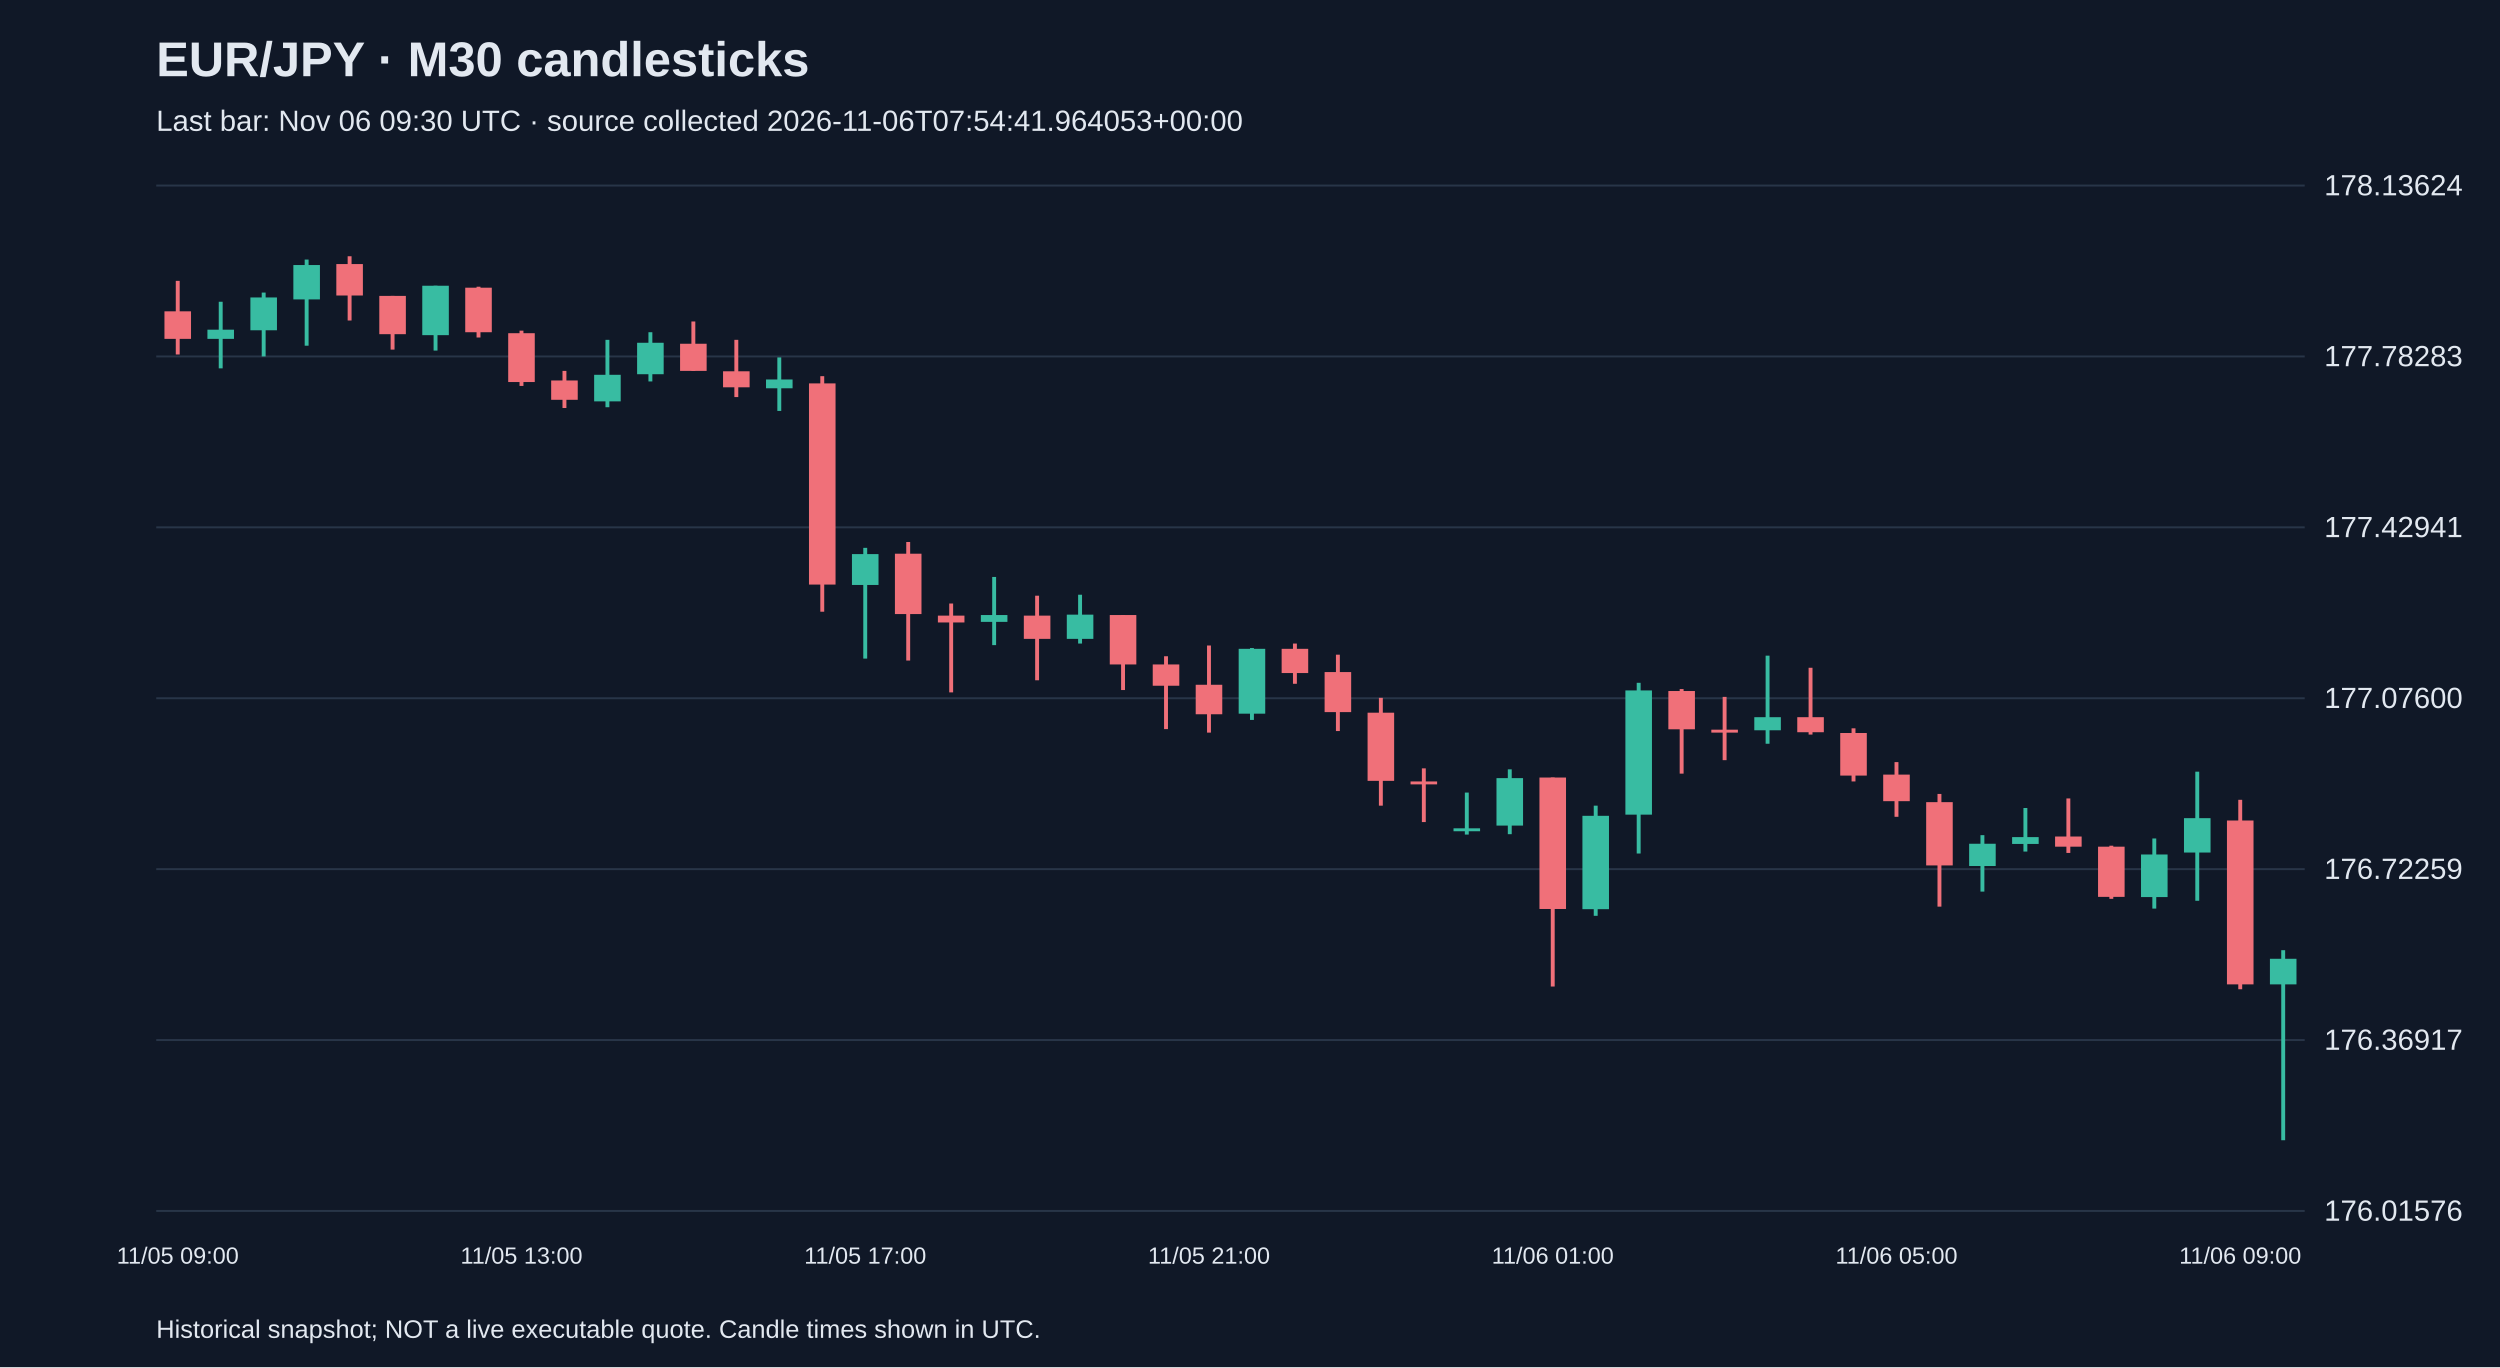
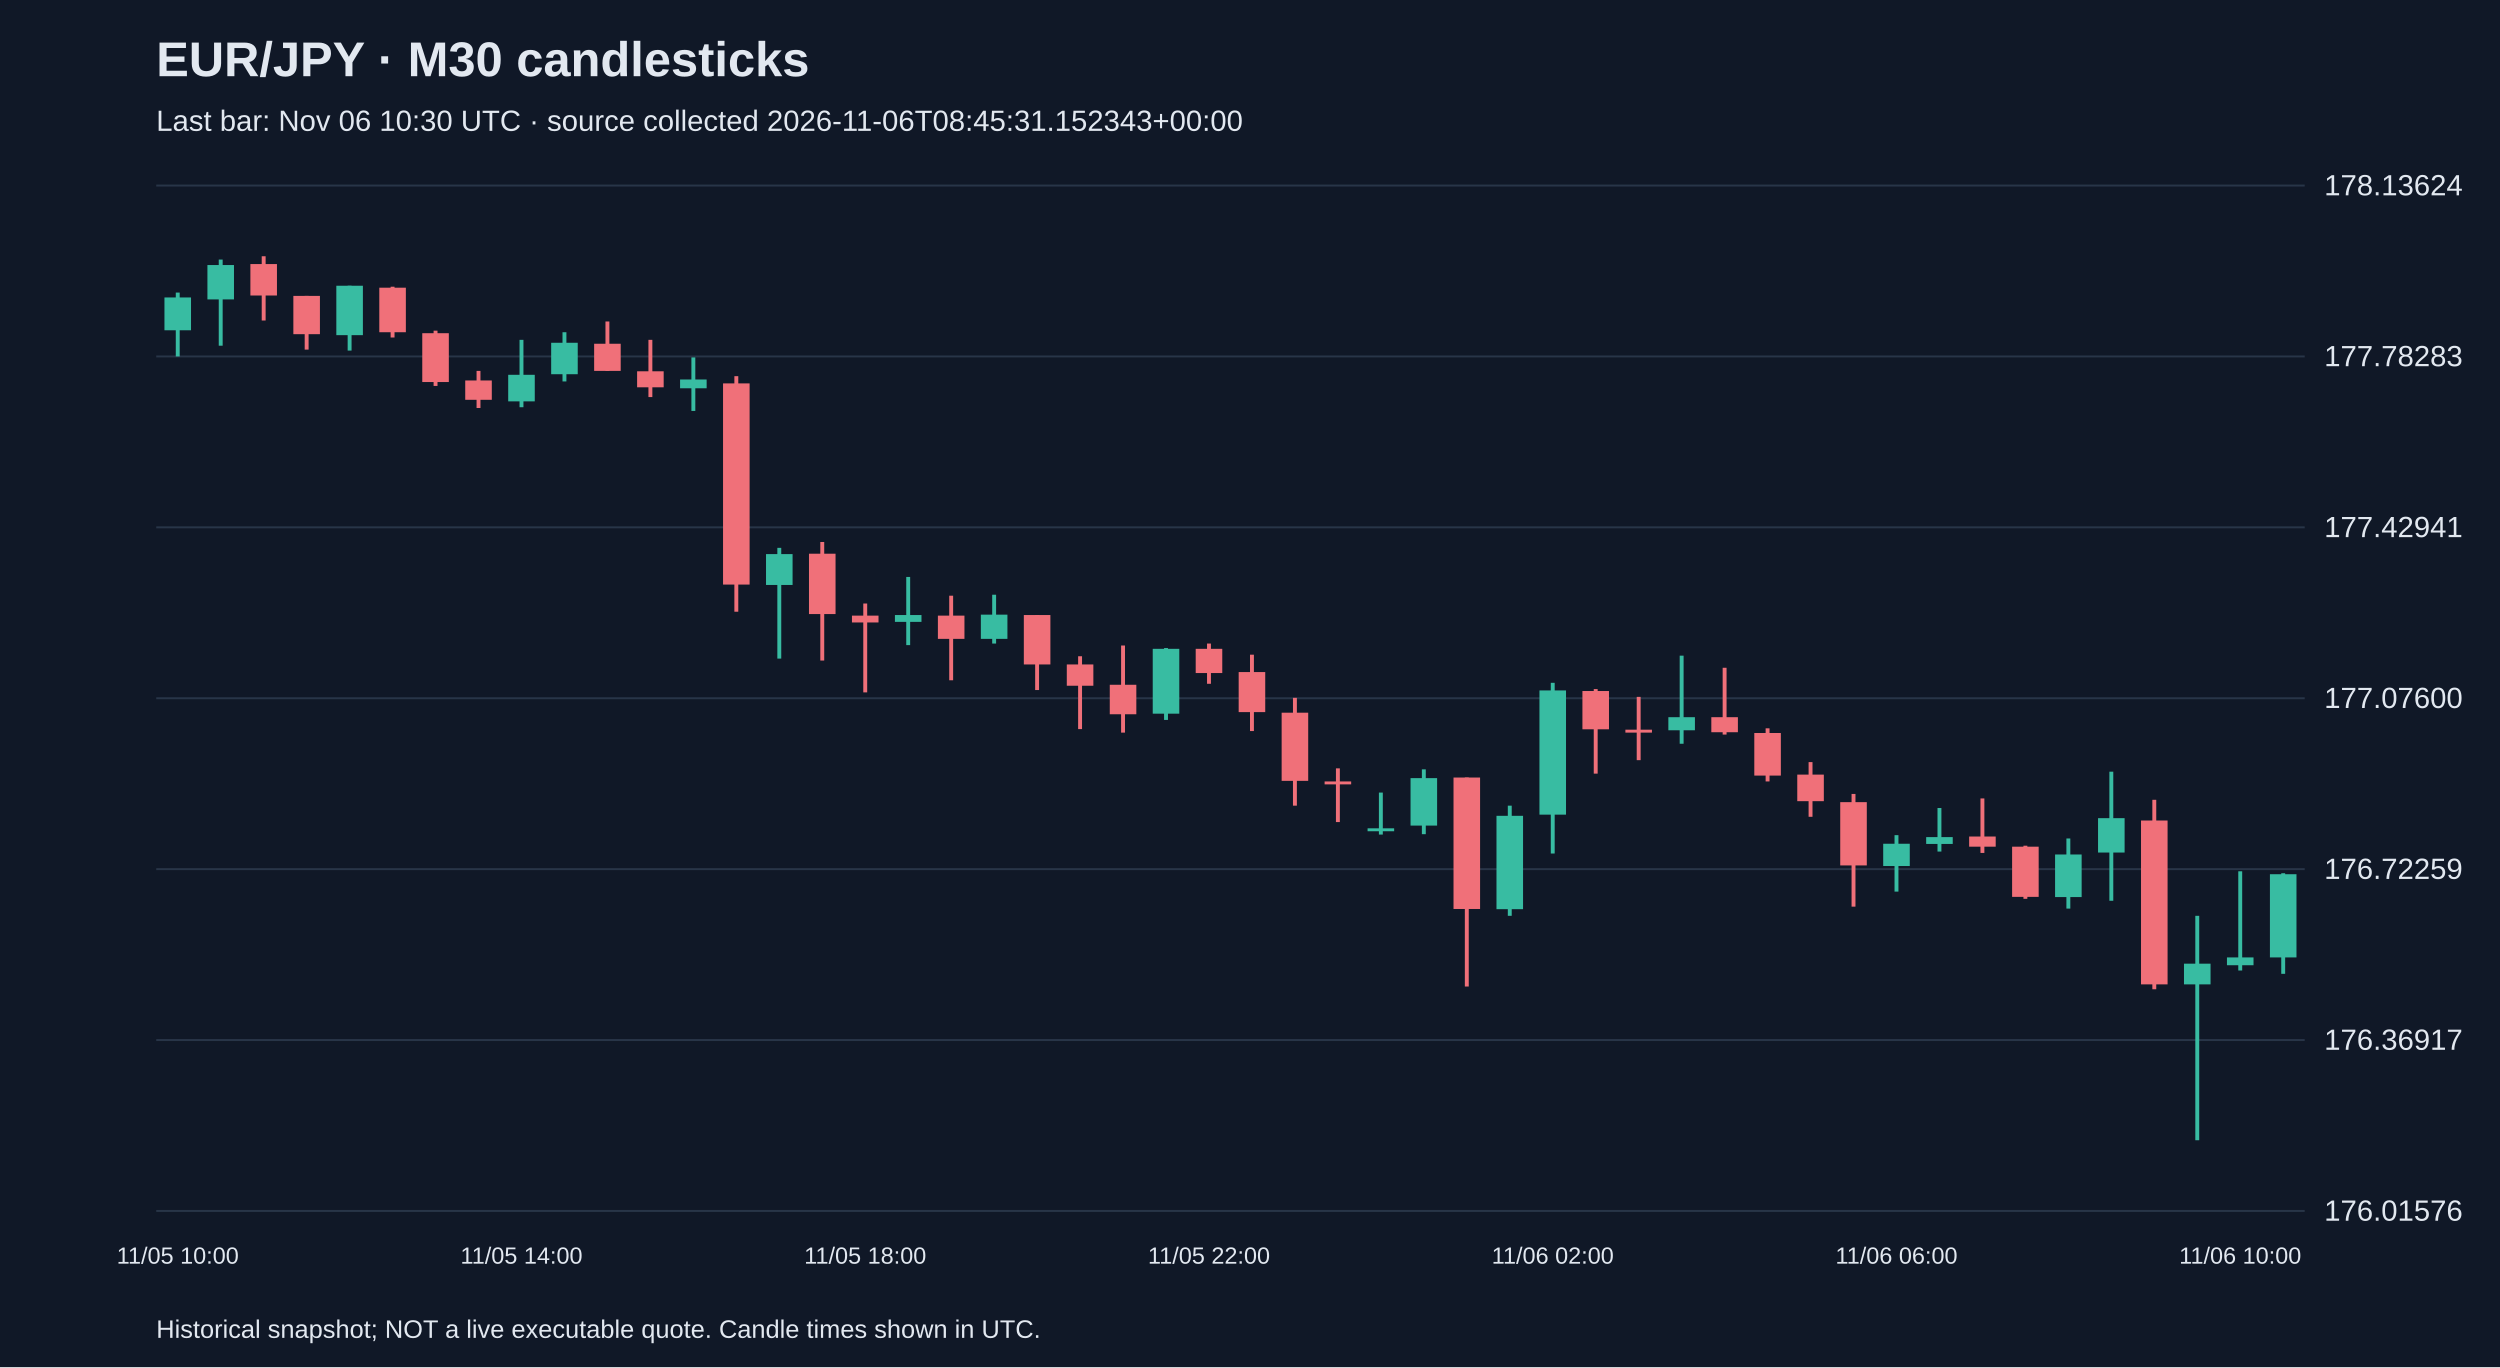
<svg xmlns="http://www.w3.org/2000/svg" viewBox="0 0 1280 700">
  <rect width="100%" height="100%" fill="#101827" />
  <style>text{font-family:Arial,sans-serif;fill:#e2e8f0}</style>
  <text x="80" y="39" font-size="25" font-weight="bold">EUR/JPY · M30 candlesticks</text>
-   <text x="80" y="67" font-size="15" fill="#a6b1c5">Last bar: Nov 06 09:30 UTC · source collected 2026-11-06T07:54:41.964053+00:00</text>
+   <text x="80" y="67" font-size="15" fill="#a6b1c5">Last bar: Nov 06 10:30 UTC · source collected 2026-11-06T08:45:31.152343+00:00</text>
  <line x1="80" y1="620.0" x2="1180" y2="620.0" stroke="#283548" />
  <text x="1190" y="625.0" font-size="15">176.01576</text>
  <line x1="80" y1="532.5" x2="1180" y2="532.5" stroke="#283548" />
  <text x="1190" y="537.5" font-size="15">176.36917</text>
  <line x1="80" y1="445.0" x2="1180" y2="445.0" stroke="#283548" />
  <text x="1190" y="450.0" font-size="15">176.72259</text>
  <line x1="80" y1="357.5" x2="1180" y2="357.5" stroke="#283548" />
  <text x="1190" y="362.5" font-size="15">177.07600</text>
  <line x1="80" y1="270.0" x2="1180" y2="270.0" stroke="#283548" />
  <text x="1190" y="275.0" font-size="15">177.42941</text>
  <line x1="80" y1="182.5" x2="1180" y2="182.5" stroke="#283548" />
  <text x="1190" y="187.5" font-size="15">177.78283</text>
  <line x1="80" y1="95.0" x2="1180" y2="95.0" stroke="#283548" />
  <text x="1190" y="100.0" font-size="15">178.13624</text>
-   <line x1="91.0" y1="143.8" x2="91.0" y2="181.5" stroke="#f07079" stroke-width="2" />
-   <rect x="84.2" y="159.4" width="13.6" height="14.1" fill="#f07079" />
-   <text x="91.0" y="647" text-anchor="middle" font-size="12">11/05 09:00</text>
-   <line x1="113.0" y1="154.5" x2="113.0" y2="188.6" stroke="#38bca2" stroke-width="2" />
-   <rect x="106.2" y="168.8" width="13.6" height="4.7" fill="#38bca2" />
-   <line x1="135.0" y1="149.8" x2="135.0" y2="182.5" stroke="#38bca2" stroke-width="2" />
-   <rect x="128.2" y="152.3" width="13.6" height="16.8" fill="#38bca2" />
-   <line x1="157.0" y1="132.9" x2="157.0" y2="177.0" stroke="#38bca2" stroke-width="2" />
-   <rect x="150.2" y="135.7" width="13.6" height="17.6" fill="#38bca2" />
-   <line x1="179.0" y1="131.2" x2="179.0" y2="164.1" stroke="#f07079" stroke-width="2" />
-   <rect x="172.2" y="135.2" width="13.6" height="16.1" fill="#f07079" />
-   <line x1="201.0" y1="151.5" x2="201.0" y2="179.0" stroke="#f07079" stroke-width="2" />
-   <rect x="194.2" y="151.5" width="13.6" height="19.6" fill="#f07079" />
-   <line x1="223.0" y1="146.3" x2="223.0" y2="179.5" stroke="#38bca2" stroke-width="2" />
-   <rect x="216.2" y="146.3" width="13.6" height="25.3" fill="#38bca2" />
-   <line x1="245.0" y1="146.8" x2="245.0" y2="172.8" stroke="#f07079" stroke-width="2" />
-   <rect x="238.2" y="147.3" width="13.6" height="22.8" fill="#f07079" />
-   <line x1="267.0" y1="169.3" x2="267.0" y2="197.6" stroke="#f07079" stroke-width="2" />
-   <rect x="260.2" y="170.6" width="13.6" height="25.0" fill="#f07079" />
-   <text x="267.0" y="647" text-anchor="middle" font-size="12">11/05 13:00</text>
-   <line x1="289.0" y1="189.9" x2="289.0" y2="208.9" stroke="#f07079" stroke-width="2" />
-   <rect x="282.2" y="194.8" width="13.6" height="9.9" fill="#f07079" />
-   <line x1="311.0" y1="174.0" x2="311.0" y2="208.5" stroke="#38bca2" stroke-width="2" />
-   <rect x="304.2" y="191.9" width="13.6" height="13.6" fill="#38bca2" />
-   <line x1="333.0" y1="170.1" x2="333.0" y2="195.3" stroke="#38bca2" stroke-width="2" />
-   <rect x="326.2" y="175.5" width="13.6" height="16.1" fill="#38bca2" />
-   <line x1="355.0" y1="164.6" x2="355.0" y2="189.9" stroke="#f07079" stroke-width="2" />
-   <rect x="348.2" y="176.0" width="13.6" height="13.9" fill="#f07079" />
-   <line x1="377.0" y1="174.0" x2="377.0" y2="203.3" stroke="#f07079" stroke-width="2" />
-   <rect x="370.2" y="190.1" width="13.6" height="8.2" fill="#f07079" />
-   <line x1="399.0" y1="183.0" x2="399.0" y2="210.4" stroke="#38bca2" stroke-width="2" />
-   <rect x="392.2" y="194.3" width="13.6" height="4.5" fill="#38bca2" />
-   <line x1="421.0" y1="192.6" x2="421.0" y2="313.2" stroke="#f07079" stroke-width="2" />
-   <rect x="414.2" y="196.3" width="13.6" height="103.0" fill="#f07079" />
-   <line x1="443.0" y1="280.5" x2="443.0" y2="337.2" stroke="#38bca2" stroke-width="2" />
-   <rect x="436.2" y="283.7" width="13.6" height="15.8" fill="#38bca2" />
-   <text x="443.0" y="647" text-anchor="middle" font-size="12">11/05 17:00</text>
-   <line x1="465.0" y1="277.5" x2="465.0" y2="338.2" stroke="#f07079" stroke-width="2" />
-   <rect x="458.2" y="283.5" width="13.6" height="30.9" fill="#f07079" />
-   <line x1="487.0" y1="309.0" x2="487.0" y2="354.5" stroke="#f07079" stroke-width="2" />
-   <rect x="480.2" y="315.2" width="13.6" height="3.5" fill="#f07079" />
-   <line x1="509.0" y1="295.4" x2="509.0" y2="330.3" stroke="#38bca2" stroke-width="2" />
-   <rect x="502.2" y="314.9" width="13.6" height="3.5" fill="#38bca2" />
-   <line x1="531.0" y1="305.0" x2="531.0" y2="348.3" stroke="#f07079" stroke-width="2" />
-   <rect x="524.2" y="315.2" width="13.6" height="11.9" fill="#f07079" />
-   <line x1="553.0" y1="304.5" x2="553.0" y2="329.5" stroke="#38bca2" stroke-width="2" />
-   <rect x="546.2" y="314.7" width="13.6" height="12.4" fill="#38bca2" />
-   <line x1="575.0" y1="314.9" x2="575.0" y2="353.3" stroke="#f07079" stroke-width="2" />
-   <rect x="568.2" y="314.9" width="13.6" height="25.3" fill="#f07079" />
-   <line x1="597.0" y1="336.0" x2="597.0" y2="373.3" stroke="#f07079" stroke-width="2" />
-   <rect x="590.2" y="340.2" width="13.6" height="10.9" fill="#f07079" />
-   <line x1="619.0" y1="330.5" x2="619.0" y2="375.1" stroke="#f07079" stroke-width="2" />
-   <rect x="612.2" y="350.6" width="13.6" height="15.1" fill="#f07079" />
-   <text x="619.0" y="647" text-anchor="middle" font-size="12">11/05 21:00</text>
-   <line x1="641.0" y1="331.8" x2="641.0" y2="368.6" stroke="#38bca2" stroke-width="2" />
-   <rect x="634.2" y="332.2" width="13.6" height="33.2" fill="#38bca2" />
-   <line x1="663.0" y1="329.5" x2="663.0" y2="350.1" stroke="#f07079" stroke-width="2" />
-   <rect x="656.2" y="332.2" width="13.6" height="12.4" fill="#f07079" />
-   <line x1="685.0" y1="335.2" x2="685.0" y2="374.3" stroke="#f07079" stroke-width="2" />
-   <rect x="678.2" y="344.1" width="13.6" height="20.5" fill="#f07079" />
-   <line x1="707.0" y1="357.3" x2="707.0" y2="412.5" stroke="#f07079" stroke-width="2" />
-   <rect x="700.2" y="364.9" width="13.6" height="34.9" fill="#f07079" />
-   <line x1="729.0" y1="393.4" x2="729.0" y2="420.9" stroke="#f07079" stroke-width="2" />
-   <rect x="722.2" y="400.1" width="13.6" height="1.5" fill="#f07079" />
-   <line x1="751.0" y1="405.8" x2="751.0" y2="427.3" stroke="#38bca2" stroke-width="2" />
-   <rect x="744.2" y="424.1" width="13.6" height="1.5" fill="#38bca2" />
-   <line x1="773.0" y1="393.9" x2="773.0" y2="427.1" stroke="#38bca2" stroke-width="2" />
-   <rect x="766.2" y="398.4" width="13.6" height="24.3" fill="#38bca2" />
-   <line x1="795.0" y1="398.1" x2="795.0" y2="505.1" stroke="#f07079" stroke-width="2" />
-   <rect x="788.2" y="398.1" width="13.6" height="67.3" fill="#f07079" />
-   <text x="795.0" y="647" text-anchor="middle" font-size="12">11/06 01:00</text>
-   <line x1="817.0" y1="412.5" x2="817.0" y2="468.9" stroke="#38bca2" stroke-width="2" />
-   <rect x="810.2" y="417.7" width="13.6" height="47.8" fill="#38bca2" />
-   <line x1="839.0" y1="349.6" x2="839.0" y2="437.0" stroke="#38bca2" stroke-width="2" />
-   <rect x="832.2" y="353.5" width="13.6" height="63.6" fill="#38bca2" />
-   <line x1="861.0" y1="352.8" x2="861.0" y2="396.1" stroke="#f07079" stroke-width="2" />
-   <rect x="854.2" y="353.8" width="13.6" height="19.6" fill="#f07079" />
-   <line x1="883.0" y1="356.8" x2="883.0" y2="389.2" stroke="#f07079" stroke-width="2" />
-   <rect x="876.2" y="373.6" width="13.6" height="1.5" fill="#f07079" />
-   <line x1="905.0" y1="335.7" x2="905.0" y2="380.8" stroke="#38bca2" stroke-width="2" />
-   <rect x="898.2" y="367.2" width="13.6" height="6.7" fill="#38bca2" />
-   <line x1="927.0" y1="341.9" x2="927.0" y2="376.1" stroke="#f07079" stroke-width="2" />
-   <rect x="920.2" y="367.2" width="13.6" height="7.7" fill="#f07079" />
-   <line x1="949.0" y1="372.9" x2="949.0" y2="400.1" stroke="#f07079" stroke-width="2" />
-   <rect x="942.2" y="375.3" width="13.6" height="21.8" fill="#f07079" />
-   <line x1="971.0" y1="390.2" x2="971.0" y2="418.2" stroke="#f07079" stroke-width="2" />
-   <rect x="964.2" y="396.6" width="13.6" height="13.6" fill="#f07079" />
-   <text x="971.0" y="647" text-anchor="middle" font-size="12">11/06 05:00</text>
-   <line x1="993.0" y1="406.5" x2="993.0" y2="464.2" stroke="#f07079" stroke-width="2" />
-   <rect x="986.2" y="410.7" width="13.6" height="32.4" fill="#f07079" />
-   <line x1="1015.0" y1="427.6" x2="1015.0" y2="456.5" stroke="#38bca2" stroke-width="2" />
-   <rect x="1008.2" y="432.0" width="13.6" height="11.4" fill="#38bca2" />
-   <line x1="1037.0" y1="413.7" x2="1037.0" y2="436.0" stroke="#38bca2" stroke-width="2" />
-   <rect x="1030.2" y="428.6" width="13.6" height="3.5" fill="#38bca2" />
-   <line x1="1059.0" y1="408.8" x2="1059.0" y2="436.7" stroke="#f07079" stroke-width="2" />
-   <rect x="1052.2" y="428.3" width="13.6" height="5.2" fill="#f07079" />
-   <line x1="1081.0" y1="433.0" x2="1081.0" y2="460.2" stroke="#f07079" stroke-width="2" />
-   <rect x="1074.2" y="433.5" width="13.6" height="25.7" fill="#f07079" />
-   <line x1="1103.0" y1="429.3" x2="1103.0" y2="465.2" stroke="#38bca2" stroke-width="2" />
-   <rect x="1096.2" y="437.5" width="13.6" height="21.8" fill="#38bca2" />
-   <line x1="1125.0" y1="395.1" x2="1125.0" y2="461.2" stroke="#38bca2" stroke-width="2" />
-   <rect x="1118.2" y="418.9" width="13.6" height="17.6" fill="#38bca2" />
-   <line x1="1147.0" y1="409.5" x2="1147.0" y2="506.5" stroke="#f07079" stroke-width="2" />
-   <rect x="1140.2" y="420.1" width="13.6" height="83.9" fill="#f07079" />
-   <text x="1147.0" y="647" text-anchor="middle" font-size="12">11/06 09:00</text>
-   <line x1="1169.0" y1="486.5" x2="1169.0" y2="583.8" stroke="#38bca2" stroke-width="2" />
-   <rect x="1162.2" y="490.9" width="13.6" height="13.1" fill="#38bca2" />
+   <line x1="91.0" y1="149.8" x2="91.0" y2="182.5" stroke="#38bca2" stroke-width="2" />
+   <rect x="84.2" y="152.3" width="13.6" height="16.8" fill="#38bca2" />
+   <text x="91.0" y="647" text-anchor="middle" font-size="12">11/05 10:00</text>
+   <line x1="113.0" y1="132.9" x2="113.0" y2="177.0" stroke="#38bca2" stroke-width="2" />
+   <rect x="106.2" y="135.7" width="13.6" height="17.6" fill="#38bca2" />
+   <line x1="135.0" y1="131.2" x2="135.0" y2="164.1" stroke="#f07079" stroke-width="2" />
+   <rect x="128.2" y="135.2" width="13.6" height="16.1" fill="#f07079" />
+   <line x1="157.0" y1="151.5" x2="157.0" y2="179.0" stroke="#f07079" stroke-width="2" />
+   <rect x="150.2" y="151.5" width="13.6" height="19.6" fill="#f07079" />
+   <line x1="179.0" y1="146.3" x2="179.0" y2="179.5" stroke="#38bca2" stroke-width="2" />
+   <rect x="172.2" y="146.3" width="13.6" height="25.3" fill="#38bca2" />
+   <line x1="201.0" y1="146.8" x2="201.0" y2="172.8" stroke="#f07079" stroke-width="2" />
+   <rect x="194.2" y="147.3" width="13.6" height="22.8" fill="#f07079" />
+   <line x1="223.0" y1="169.3" x2="223.0" y2="197.6" stroke="#f07079" stroke-width="2" />
+   <rect x="216.2" y="170.6" width="13.6" height="25.0" fill="#f07079" />
+   <line x1="245.0" y1="189.9" x2="245.0" y2="208.9" stroke="#f07079" stroke-width="2" />
+   <rect x="238.2" y="194.8" width="13.6" height="9.9" fill="#f07079" />
+   <line x1="267.0" y1="174.0" x2="267.0" y2="208.5" stroke="#38bca2" stroke-width="2" />
+   <rect x="260.2" y="191.9" width="13.6" height="13.6" fill="#38bca2" />
+   <text x="267.0" y="647" text-anchor="middle" font-size="12">11/05 14:00</text>
+   <line x1="289.0" y1="170.1" x2="289.0" y2="195.3" stroke="#38bca2" stroke-width="2" />
+   <rect x="282.2" y="175.5" width="13.6" height="16.1" fill="#38bca2" />
+   <line x1="311.0" y1="164.6" x2="311.0" y2="189.9" stroke="#f07079" stroke-width="2" />
+   <rect x="304.2" y="176.0" width="13.6" height="13.9" fill="#f07079" />
+   <line x1="333.0" y1="174.0" x2="333.0" y2="203.3" stroke="#f07079" stroke-width="2" />
+   <rect x="326.2" y="190.1" width="13.6" height="8.2" fill="#f07079" />
+   <line x1="355.0" y1="183.0" x2="355.0" y2="210.4" stroke="#38bca2" stroke-width="2" />
+   <rect x="348.2" y="194.3" width="13.6" height="4.5" fill="#38bca2" />
+   <line x1="377.0" y1="192.6" x2="377.0" y2="313.2" stroke="#f07079" stroke-width="2" />
+   <rect x="370.2" y="196.3" width="13.6" height="103.0" fill="#f07079" />
+   <line x1="399.0" y1="280.5" x2="399.0" y2="337.2" stroke="#38bca2" stroke-width="2" />
+   <rect x="392.2" y="283.7" width="13.6" height="15.8" fill="#38bca2" />
+   <line x1="421.0" y1="277.5" x2="421.0" y2="338.2" stroke="#f07079" stroke-width="2" />
+   <rect x="414.2" y="283.5" width="13.6" height="30.9" fill="#f07079" />
+   <line x1="443.0" y1="309.0" x2="443.0" y2="354.5" stroke="#f07079" stroke-width="2" />
+   <rect x="436.2" y="315.2" width="13.6" height="3.5" fill="#f07079" />
+   <text x="443.0" y="647" text-anchor="middle" font-size="12">11/05 18:00</text>
+   <line x1="465.0" y1="295.4" x2="465.0" y2="330.3" stroke="#38bca2" stroke-width="2" />
+   <rect x="458.2" y="314.9" width="13.6" height="3.5" fill="#38bca2" />
+   <line x1="487.0" y1="305.0" x2="487.0" y2="348.3" stroke="#f07079" stroke-width="2" />
+   <rect x="480.2" y="315.2" width="13.6" height="11.9" fill="#f07079" />
+   <line x1="509.0" y1="304.5" x2="509.0" y2="329.5" stroke="#38bca2" stroke-width="2" />
+   <rect x="502.2" y="314.7" width="13.6" height="12.4" fill="#38bca2" />
+   <line x1="531.0" y1="314.9" x2="531.0" y2="353.3" stroke="#f07079" stroke-width="2" />
+   <rect x="524.2" y="314.9" width="13.6" height="25.3" fill="#f07079" />
+   <line x1="553.0" y1="336.0" x2="553.0" y2="373.3" stroke="#f07079" stroke-width="2" />
+   <rect x="546.2" y="340.2" width="13.6" height="10.9" fill="#f07079" />
+   <line x1="575.0" y1="330.5" x2="575.0" y2="375.1" stroke="#f07079" stroke-width="2" />
+   <rect x="568.2" y="350.6" width="13.6" height="15.1" fill="#f07079" />
+   <line x1="597.0" y1="331.8" x2="597.0" y2="368.6" stroke="#38bca2" stroke-width="2" />
+   <rect x="590.2" y="332.2" width="13.6" height="33.2" fill="#38bca2" />
+   <line x1="619.0" y1="329.5" x2="619.0" y2="350.1" stroke="#f07079" stroke-width="2" />
+   <rect x="612.2" y="332.2" width="13.6" height="12.4" fill="#f07079" />
+   <text x="619.0" y="647" text-anchor="middle" font-size="12">11/05 22:00</text>
+   <line x1="641.0" y1="335.2" x2="641.0" y2="374.3" stroke="#f07079" stroke-width="2" />
+   <rect x="634.2" y="344.1" width="13.6" height="20.5" fill="#f07079" />
+   <line x1="663.0" y1="357.3" x2="663.0" y2="412.5" stroke="#f07079" stroke-width="2" />
+   <rect x="656.2" y="364.9" width="13.6" height="34.9" fill="#f07079" />
+   <line x1="685.0" y1="393.4" x2="685.0" y2="420.9" stroke="#f07079" stroke-width="2" />
+   <rect x="678.2" y="400.1" width="13.6" height="1.5" fill="#f07079" />
+   <line x1="707.0" y1="405.8" x2="707.0" y2="427.3" stroke="#38bca2" stroke-width="2" />
+   <rect x="700.2" y="424.1" width="13.6" height="1.5" fill="#38bca2" />
+   <line x1="729.0" y1="393.9" x2="729.0" y2="427.1" stroke="#38bca2" stroke-width="2" />
+   <rect x="722.2" y="398.4" width="13.6" height="24.3" fill="#38bca2" />
+   <line x1="751.0" y1="398.1" x2="751.0" y2="505.1" stroke="#f07079" stroke-width="2" />
+   <rect x="744.2" y="398.1" width="13.6" height="67.3" fill="#f07079" />
+   <line x1="773.0" y1="412.5" x2="773.0" y2="468.9" stroke="#38bca2" stroke-width="2" />
+   <rect x="766.2" y="417.7" width="13.6" height="47.8" fill="#38bca2" />
+   <line x1="795.0" y1="349.6" x2="795.0" y2="437.0" stroke="#38bca2" stroke-width="2" />
+   <rect x="788.2" y="353.5" width="13.6" height="63.6" fill="#38bca2" />
+   <text x="795.0" y="647" text-anchor="middle" font-size="12">11/06 02:00</text>
+   <line x1="817.0" y1="352.8" x2="817.0" y2="396.1" stroke="#f07079" stroke-width="2" />
+   <rect x="810.2" y="353.8" width="13.6" height="19.6" fill="#f07079" />
+   <line x1="839.0" y1="356.8" x2="839.0" y2="389.2" stroke="#f07079" stroke-width="2" />
+   <rect x="832.2" y="373.6" width="13.6" height="1.5" fill="#f07079" />
+   <line x1="861.0" y1="335.7" x2="861.0" y2="380.8" stroke="#38bca2" stroke-width="2" />
+   <rect x="854.2" y="367.2" width="13.6" height="6.7" fill="#38bca2" />
+   <line x1="883.0" y1="341.9" x2="883.0" y2="376.1" stroke="#f07079" stroke-width="2" />
+   <rect x="876.2" y="367.2" width="13.6" height="7.7" fill="#f07079" />
+   <line x1="905.0" y1="372.9" x2="905.0" y2="400.1" stroke="#f07079" stroke-width="2" />
+   <rect x="898.2" y="375.3" width="13.6" height="21.8" fill="#f07079" />
+   <line x1="927.0" y1="390.2" x2="927.0" y2="418.2" stroke="#f07079" stroke-width="2" />
+   <rect x="920.2" y="396.6" width="13.6" height="13.6" fill="#f07079" />
+   <line x1="949.0" y1="406.5" x2="949.0" y2="464.2" stroke="#f07079" stroke-width="2" />
+   <rect x="942.2" y="410.7" width="13.6" height="32.4" fill="#f07079" />
+   <line x1="971.0" y1="427.6" x2="971.0" y2="456.5" stroke="#38bca2" stroke-width="2" />
+   <rect x="964.2" y="432.0" width="13.6" height="11.4" fill="#38bca2" />
+   <text x="971.0" y="647" text-anchor="middle" font-size="12">11/06 06:00</text>
+   <line x1="993.0" y1="413.7" x2="993.0" y2="436.0" stroke="#38bca2" stroke-width="2" />
+   <rect x="986.2" y="428.6" width="13.6" height="3.5" fill="#38bca2" />
+   <line x1="1015.0" y1="408.8" x2="1015.0" y2="436.7" stroke="#f07079" stroke-width="2" />
+   <rect x="1008.2" y="428.3" width="13.6" height="5.2" fill="#f07079" />
+   <line x1="1037.0" y1="433.0" x2="1037.0" y2="460.2" stroke="#f07079" stroke-width="2" />
+   <rect x="1030.2" y="433.5" width="13.6" height="25.7" fill="#f07079" />
+   <line x1="1059.0" y1="429.3" x2="1059.0" y2="465.2" stroke="#38bca2" stroke-width="2" />
+   <rect x="1052.2" y="437.5" width="13.6" height="21.8" fill="#38bca2" />
+   <line x1="1081.0" y1="395.1" x2="1081.0" y2="461.2" stroke="#38bca2" stroke-width="2" />
+   <rect x="1074.2" y="418.9" width="13.6" height="17.6" fill="#38bca2" />
+   <line x1="1103.0" y1="409.5" x2="1103.0" y2="506.5" stroke="#f07079" stroke-width="2" />
+   <rect x="1096.2" y="420.1" width="13.6" height="83.9" fill="#f07079" />
+   <line x1="1125.0" y1="468.9" x2="1125.0" y2="583.8" stroke="#38bca2" stroke-width="2" />
+   <rect x="1118.2" y="493.4" width="13.6" height="10.6" fill="#38bca2" />
+   <line x1="1147.0" y1="446.1" x2="1147.0" y2="496.9" stroke="#38bca2" stroke-width="2" />
+   <rect x="1140.2" y="490.2" width="13.6" height="4.0" fill="#38bca2" />
+   <text x="1147.0" y="647" text-anchor="middle" font-size="12">11/06 10:00</text>
+   <line x1="1169.0" y1="447.1" x2="1169.0" y2="498.6" stroke="#38bca2" stroke-width="2" />
+   <rect x="1162.2" y="447.6" width="13.6" height="42.6" fill="#38bca2" />
  <text x="80" y="685" font-size="13">Historical snapshot; NOT a live executable quote. Candle times shown in UTC.</text>
</svg>
